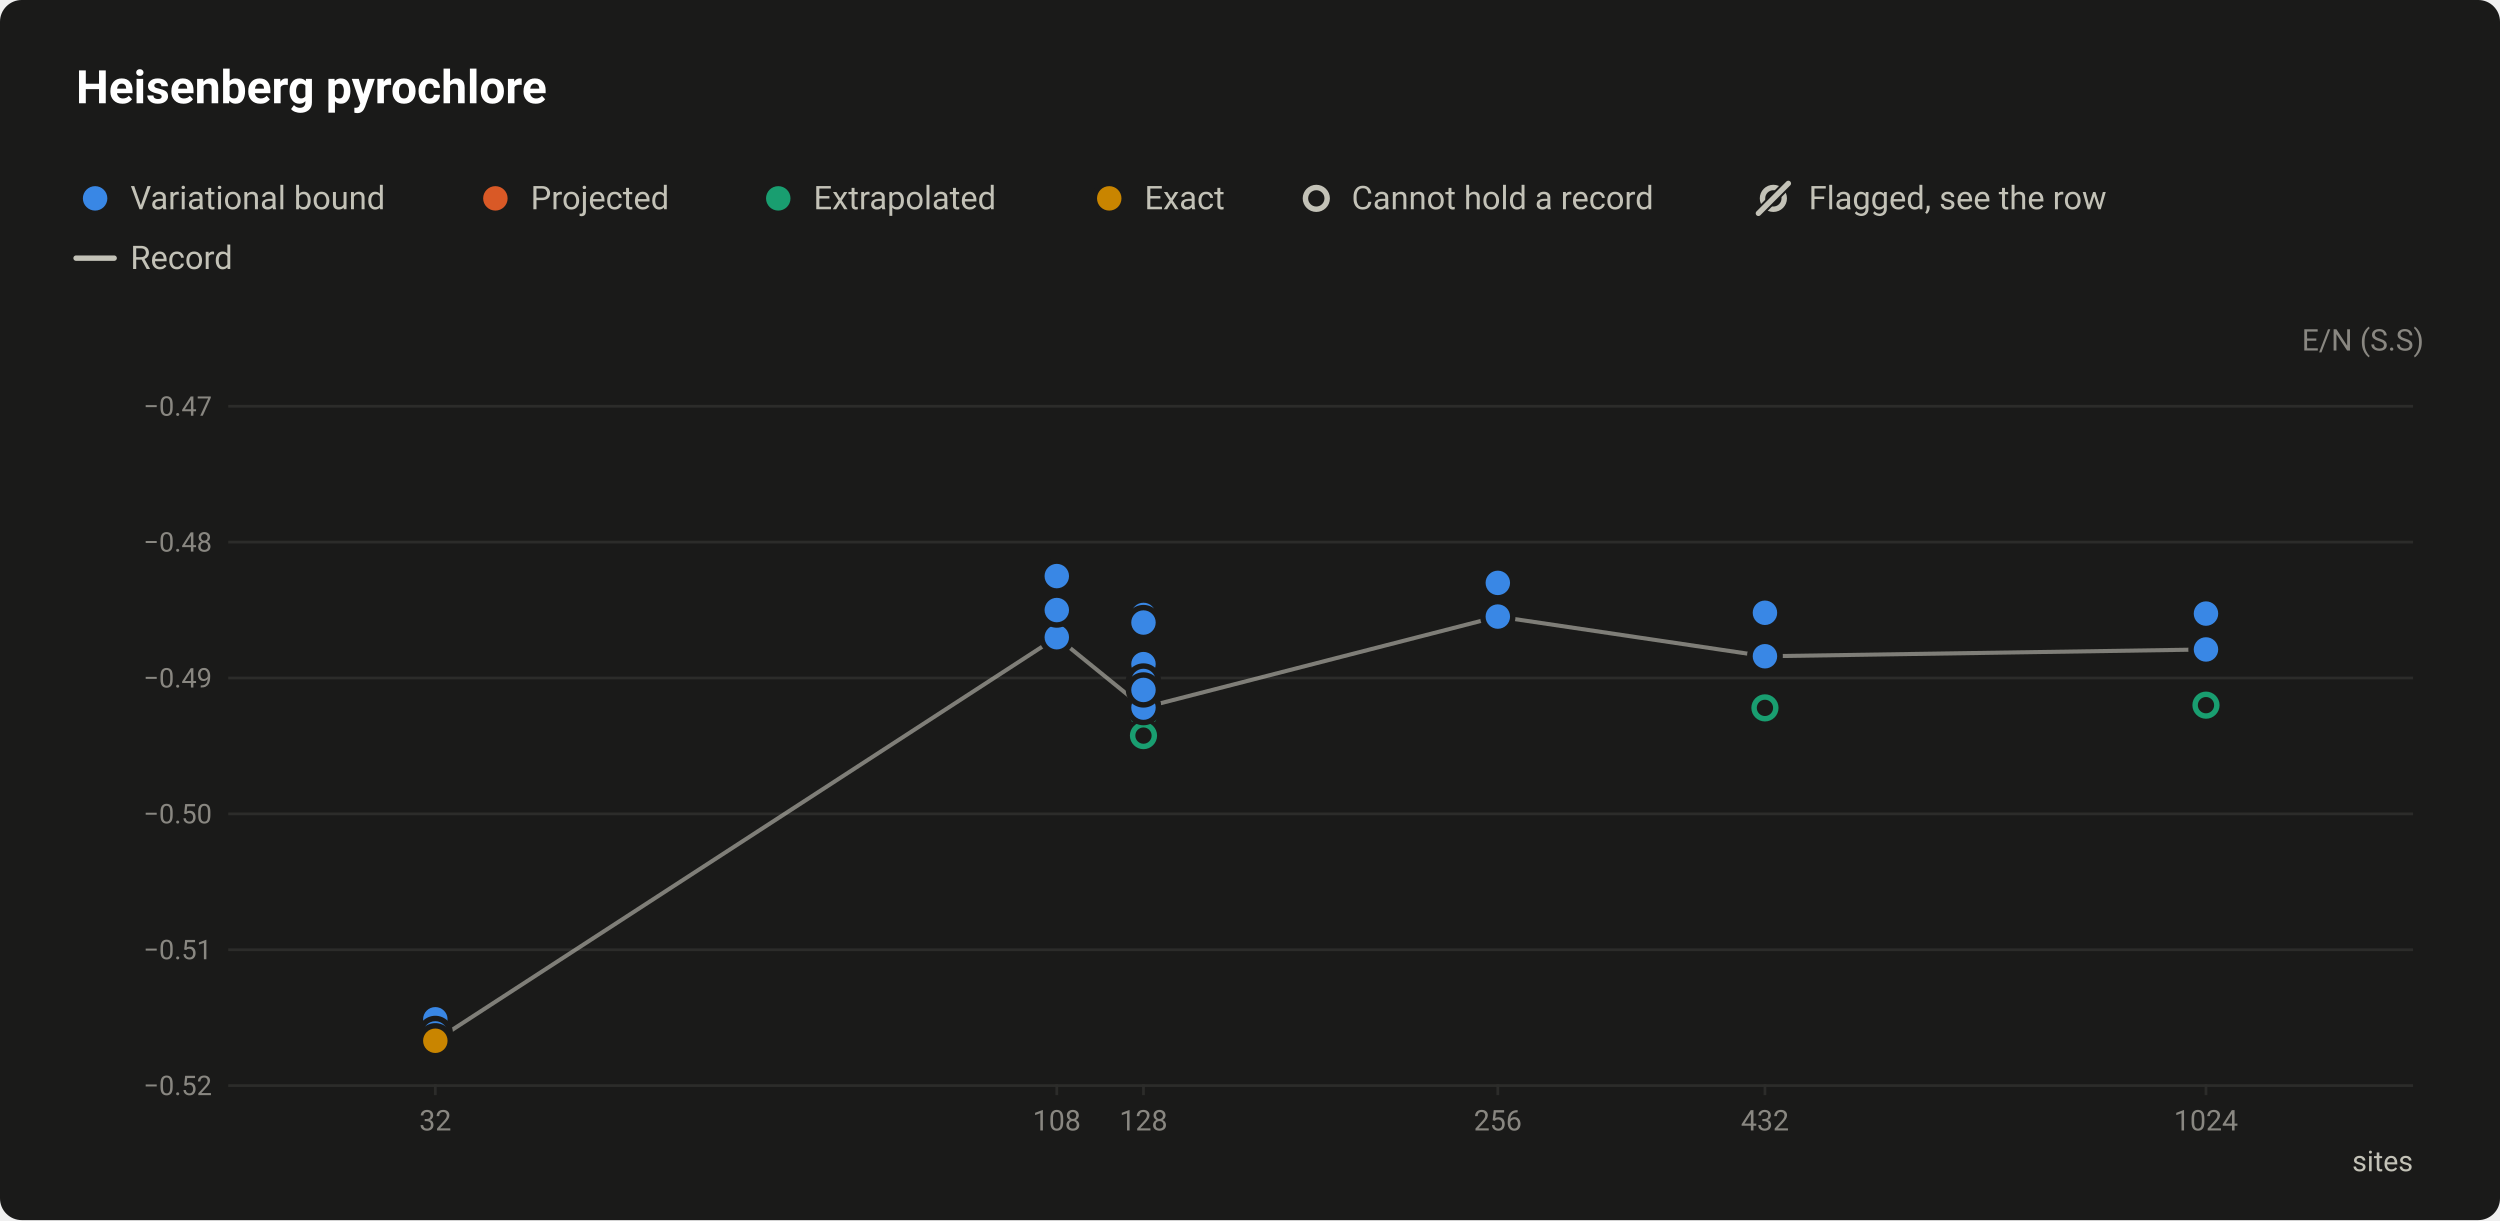
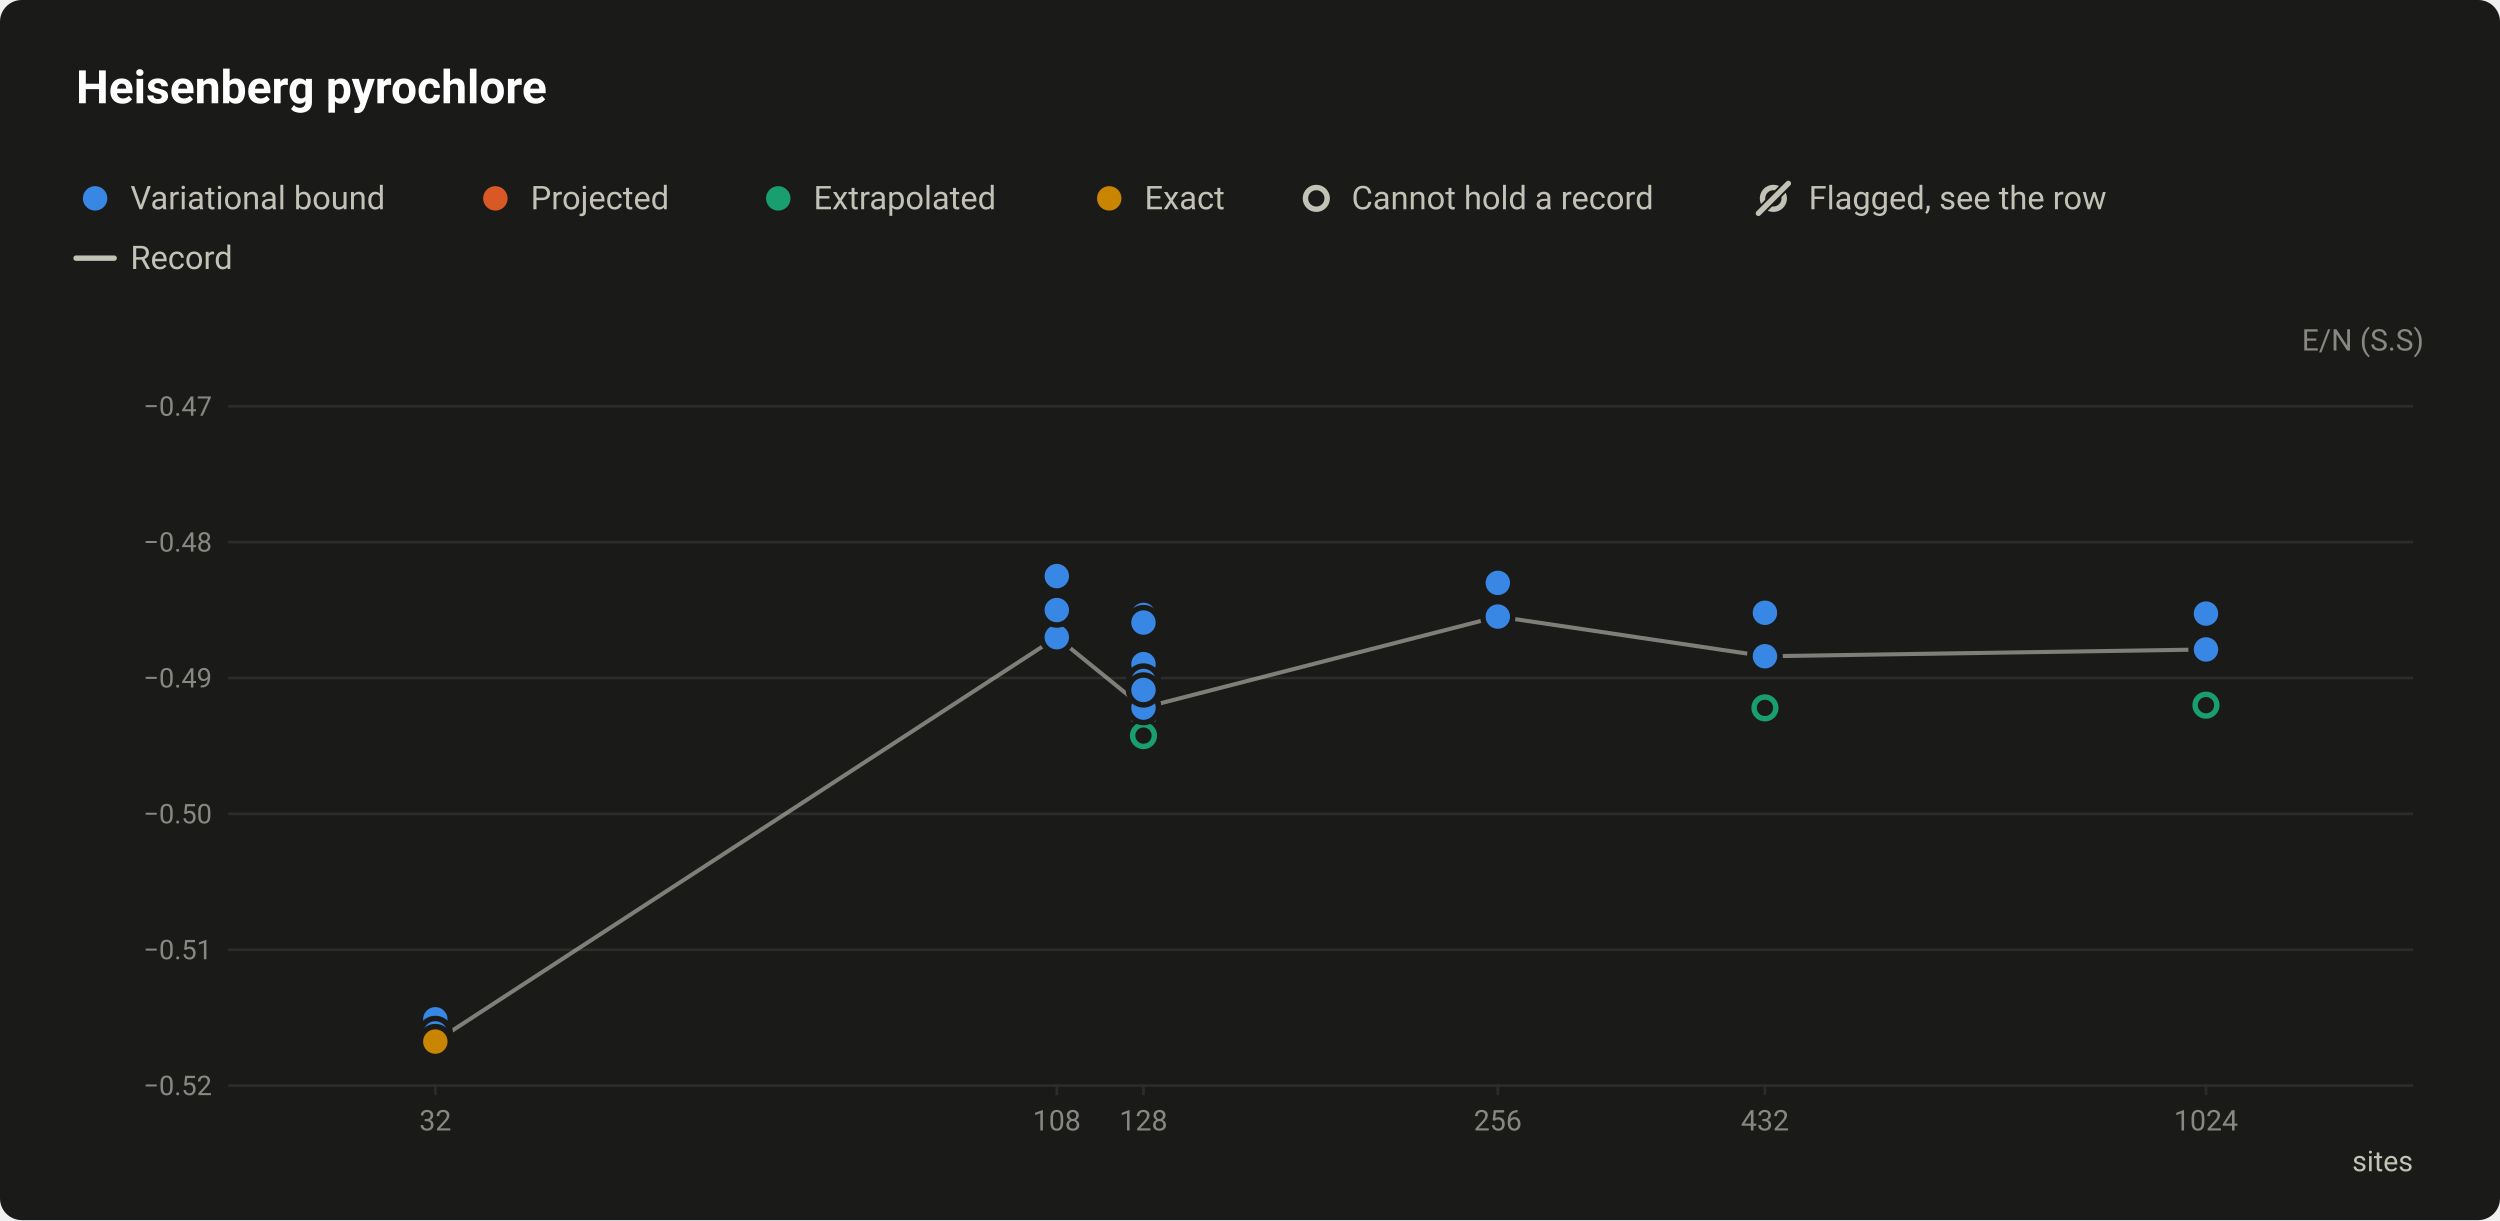
<svg xmlns="http://www.w3.org/2000/svg" width="920" height="449" viewBox="0 0 920 449" role="img" aria-labelledby="title desc">
  <style>text{font-family:system-ui,-apple-system,"Segoe UI",Roboto,"Helvetica Neue",Arial,sans-serif}</style>
  <rect width="920" height="449" rx="8" fill="#1a1a19" />
  <text x="28" y="38" font-size="17" fill="#ffffff" font-weight="600">Heisenberg pyrochlore</text>
  <circle cx="35" cy="73" r="6.5" fill="#1a1a19" />
  <circle cx="35" cy="73" r="4.5" fill="#3987e5" />
  <text x="48" y="77" font-size="12" fill="#c3c2b7">Variational bound</text>
  <circle cx="182.3" cy="73" r="6.5" fill="#1a1a19" />
  <circle cx="182.3" cy="73" r="4.5" fill="#d95926" />
  <text x="195.3" y="77" font-size="12" fill="#c3c2b7">Projected</text>
  <circle cx="286.4" cy="73" r="6.5" fill="#1a1a19" />
  <circle cx="286.4" cy="73" r="4.5" fill="#199e70" />
  <text x="299.4" y="77" font-size="12" fill="#c3c2b7">Extrapolated</text>
  <circle cx="408.2" cy="73" r="6.5" fill="#1a1a19" />
  <circle cx="408.2" cy="73" r="4.5" fill="#c98500" />
  <text x="421.2" y="77" font-size="12" fill="#c3c2b7">Exact</text>
  <circle cx="484.4" cy="73" r="6.5" fill="#1a1a19" />
  <circle cx="484.4" cy="73" r="4" fill="#1a1a19" stroke="#c3c2b7" stroke-width="2" />
  <text x="497.4" y="77" font-size="12" fill="#c3c2b7">Cannot hold a record</text>
  <circle cx="652.6" cy="73" r="4" fill="none" stroke="#c3c2b7" stroke-width="2" />
  <path d="M647.1 78.5L658.1 67.5" stroke="#1a1a19" stroke-width="3.5" stroke-linecap="round" />
  <path d="M647.1 78.5L658.1 67.5" stroke="#c3c2b7" stroke-width="2" stroke-linecap="round" />
  <text x="665.6" y="77" font-size="12" fill="#c3c2b7">Flagged, see the row</text>
  <path d="M28 95H42" stroke="#c3c2b7" stroke-width="2" stroke-linecap="round" />
  <text x="48" y="99" font-size="12" fill="#c3c2b7">Record</text>
  <text x="892" y="129" font-size="11" fill="#898781" text-anchor="end">E/N (S.S)</text>
  <path d="M84 399.5H888" stroke="#2c2c2a" stroke-width="1" />
  <text x="78" y="403" font-size="10" fill="#898781" text-anchor="end" style="font-variant-numeric:tabular-nums">−0.52</text>
  <path d="M84 349.5H888" stroke="#2c2c2a" stroke-width="1" />
  <text x="78" y="353" font-size="10" fill="#898781" text-anchor="end" style="font-variant-numeric:tabular-nums">−0.51</text>
  <path d="M84 299.5H888" stroke="#2c2c2a" stroke-width="1" />
  <text x="78" y="303" font-size="10" fill="#898781" text-anchor="end" style="font-variant-numeric:tabular-nums">−0.50</text>
  <path d="M84 249.5H888" stroke="#2c2c2a" stroke-width="1" />
  <text x="78" y="253" font-size="10" fill="#898781" text-anchor="end" style="font-variant-numeric:tabular-nums">−0.49</text>
  <path d="M84 199.5H888" stroke="#2c2c2a" stroke-width="1" />
  <text x="78" y="203" font-size="10" fill="#898781" text-anchor="end" style="font-variant-numeric:tabular-nums">−0.48</text>
  <path d="M84 149.5H888" stroke="#2c2c2a" stroke-width="1" />
  <text x="78" y="153" font-size="10" fill="#898781" text-anchor="end" style="font-variant-numeric:tabular-nums">−0.47</text>
  <path d="M160.2 399v4" stroke="#2c2c2a" stroke-width="1" />
  <text x="160.2" y="416" font-size="10.5" fill="#898781" text-anchor="middle" style="font-variant-numeric:tabular-nums">32</text>
  <path d="M388.9 399v4" stroke="#2c2c2a" stroke-width="1" />
  <text x="388.9" y="416" font-size="10.5" fill="#898781" text-anchor="middle" style="font-variant-numeric:tabular-nums">108</text>
  <path d="M420.8 399v4" stroke="#2c2c2a" stroke-width="1" />
  <text x="420.8" y="416" font-size="10.5" fill="#898781" text-anchor="middle" style="font-variant-numeric:tabular-nums">128</text>
  <path d="M551.2 399v4" stroke="#2c2c2a" stroke-width="1" />
  <text x="551.2" y="416" font-size="10.5" fill="#898781" text-anchor="middle" style="font-variant-numeric:tabular-nums">256</text>
  <path d="M649.5 399v4" stroke="#2c2c2a" stroke-width="1" />
  <text x="649.5" y="416" font-size="10.5" fill="#898781" text-anchor="middle" style="font-variant-numeric:tabular-nums">432</text>
  <path d="M811.8 399v4" stroke="#2c2c2a" stroke-width="1" />
  <text x="811.8" y="416" font-size="10.5" fill="#898781" text-anchor="middle" style="font-variant-numeric:tabular-nums">1024</text>
  <text x="888" y="431" font-size="10.5" fill="#c3c2b7" text-anchor="end">sites</text>
-   <path d="M160.2 383L388.9 234.5L420.8 260.4L551.2 226.9L649.5 241.5L811.8 239" fill="none" stroke="#c3c2b7" stroke-width="1.5" stroke-linejoin="round" opacity="0.6" />
+   <path d="M160.2 383.3L388.9 234.5L420.8 260.4L551.2 226.9L649.5 241.5L811.8 239" fill="none" stroke="#c3c2b7" stroke-width="1.5" stroke-linejoin="round" opacity="0.6" />
  <a class="pt" href="/instances/#r-Heisenberg_pyrochlore-2x2x2_32_P-2e319e96">
    <circle cx="160.2" cy="383" r="6.5" fill="#1a1a19" />
    <circle cx="160.2" cy="383" r="4" fill="#1a1a19" stroke="#199e70" stroke-width="2" />
  </a>
  <a class="pt" href="/instances/#r-Heisenberg_pyrochlore-2x2x2_128_P-1c878ab4">
    <circle cx="420.8" cy="263" r="6.5" fill="#1a1a19" />
    <circle cx="420.8" cy="263" r="4" fill="#1a1a19" stroke="#199e70" stroke-width="2" />
  </a>
  <a class="pt" href="/instances/#r-Heisenberg_pyrochlore-2x2x2_128_P-75500f09">
    <circle cx="420.8" cy="270.7" r="6.5" fill="#1a1a19" />
    <circle cx="420.8" cy="270.7" r="4" fill="#1a1a19" stroke="#199e70" stroke-width="2" />
  </a>
  <a class="pt" href="/instances/#r-Heisenberg_pyrochlore-3x3x3_432_P-43f89ae0">
    <circle cx="649.5" cy="261" r="6.5" fill="#1a1a19" />
    <circle cx="649.5" cy="261" r="4" fill="#1a1a19" stroke="#199e70" stroke-width="2" />
  </a>
  <a class="pt" href="/instances/#r-Heisenberg_pyrochlore-3x3x3_432_P-e5ee99ea">
    <circle cx="649.5" cy="260.5" r="6.5" fill="#1a1a19" />
    <circle cx="649.5" cy="260.5" r="4" fill="#1a1a19" stroke="#199e70" stroke-width="2" />
  </a>
  <a class="pt" href="/instances/#r-Heisenberg_pyrochlore-4x4x4_1024_P-6f5523a7">
    <circle cx="811.8" cy="259.5" r="6.5" fill="#1a1a19" />
    <circle cx="811.8" cy="259.5" r="4" fill="#1a1a19" stroke="#199e70" stroke-width="2" />
  </a>
  <a class="pt" href="/instances/#r-Heisenberg_pyrochlore-2x2x2_32_P-3f151ac4">
    <circle cx="160.2" cy="375.1" r="6.5" fill="#1a1a19" />
    <circle cx="160.2" cy="375.1" r="4.5" fill="#3987e5" />
  </a>
  <a class="pt" href="/instances/#r-Heisenberg_pyrochlore-2x2x2_32_P-4c47bb99">
    <circle cx="160.2" cy="380.3" r="6.5" fill="#1a1a19" />
    <circle cx="160.2" cy="380.3" r="4.5" fill="#3987e5" />
  </a>
  <a class="pt" href="/instances/#r-Heisenberg_pyrochlore-3x3x3_108_P-7db57c85">
    <circle cx="388.9" cy="234.5" r="6.5" fill="#1a1a19" />
    <circle cx="388.9" cy="234.5" r="4.5" fill="#3987e5" />
  </a>
  <a class="pt" href="/instances/#r-Heisenberg_pyrochlore-3x3x3_108_P-a15401d3">
    <circle cx="388.9" cy="212" r="6.5" fill="#1a1a19" />
    <circle cx="388.9" cy="212" r="4.5" fill="#3987e5" />
  </a>
  <a class="pt" href="/instances/#r-Heisenberg_pyrochlore-3x3x3_108_P-39daa04b">
    <circle cx="388.9" cy="224.5" r="6.5" fill="#1a1a19" />
    <circle cx="388.9" cy="224.5" r="4.5" fill="#3987e5" />
  </a>
  <a class="pt" href="/instances/#r-Heisenberg_pyrochlore-2x2x2_128_P-7b04327c">
    <circle cx="420.8" cy="260" r="6.5" fill="#1a1a19" />
    <circle cx="420.8" cy="260" r="4.5" fill="#3987e5" />
  </a>
  <a class="pt" href="/instances/#r-Heisenberg_pyrochlore-2x2x2_128_P-c2e4464a">
    <circle cx="420.8" cy="260.4" r="6.5" fill="#1a1a19" />
    <circle cx="420.8" cy="260.4" r="4.5" fill="#3987e5" />
  </a>
  <a class="pt" href="/instances/#r-Heisenberg_pyrochlore-2x2x2_128_P-80661613">
    <circle cx="420.8" cy="226.3" r="6.5" fill="#1a1a19" />
    <circle cx="420.8" cy="226.3" r="4.5" fill="#3987e5" />
  </a>
  <a class="pt" href="/instances/#r-Heisenberg_pyrochlore-2x2x2_128_P-8c8c0cd5">
    <circle cx="420.8" cy="229.1" r="6.5" fill="#1a1a19" />
    <circle cx="420.8" cy="229.1" r="4.5" fill="#3987e5" />
  </a>
  <a class="pt" href="/instances/#r-Heisenberg_pyrochlore-2x2x2_128_P-0b9db75d">
    <circle cx="420.8" cy="244.4" r="6.5" fill="#1a1a19" />
    <circle cx="420.8" cy="244.4" r="4.5" fill="#3987e5" />
  </a>
  <a class="pt" href="/instances/#r-Heisenberg_pyrochlore-2x2x2_128_P-961ec0ab">
    <circle cx="420.8" cy="250.6" r="6.5" fill="#1a1a19" />
    <circle cx="420.8" cy="250.6" r="4.5" fill="#3987e5" />
  </a>
  <a class="pt" href="/instances/#r-Heisenberg_pyrochlore-2x2x2_128_P-095a1a45">
    <circle cx="420.8" cy="253.9" r="6.5" fill="#1a1a19" />
    <circle cx="420.8" cy="253.9" r="4.5" fill="#3987e5" />
  </a>
  <a class="pt" href="/instances/#r-Heisenberg_pyrochlore-4x4x4_256_P-430b9015">
    <circle cx="551.2" cy="214.5" r="6.5" fill="#1a1a19" />
    <circle cx="551.2" cy="214.5" r="4.5" fill="#3987e5" />
  </a>
  <a class="pt" href="/instances/#r-Heisenberg_pyrochlore-4x4x4_256_P-5cfce86b">
    <circle cx="551.2" cy="226.9" r="6.5" fill="#1a1a19" />
    <circle cx="551.2" cy="226.9" r="4.5" fill="#3987e5" />
  </a>
  <a class="pt" href="/instances/#r-Heisenberg_pyrochlore-3x3x3_432_P-7376b1f1">
    <circle cx="649.5" cy="241.4" r="6.5" fill="#1a1a19" />
    <circle cx="649.5" cy="241.4" r="4.5" fill="#3987e5" />
  </a>
  <a class="pt" href="/instances/#r-Heisenberg_pyrochlore-3x3x3_432_P-158bb65d">
    <circle cx="649.5" cy="225.2" r="6.5" fill="#1a1a19" />
    <circle cx="649.5" cy="225.2" r="4.5" fill="#3987e5" />
  </a>
  <a class="pt" href="/instances/#r-Heisenberg_pyrochlore-3x3x3_432_P-0f576c93">
    <circle cx="649.5" cy="225.5" r="6.5" fill="#1a1a19" />
    <circle cx="649.5" cy="225.5" r="4.5" fill="#3987e5" />
  </a>
  <a class="pt" href="/instances/#r-Heisenberg_pyrochlore-3x3x3_432_P-dfa77735">
    <circle cx="649.5" cy="241.5" r="6.5" fill="#1a1a19" />
    <circle cx="649.5" cy="241.5" r="4.5" fill="#3987e5" />
  </a>
  <a class="pt" href="/instances/#r-Heisenberg_pyrochlore-4x4x4_1024_P-ea240c92">
    <circle cx="811.8" cy="239" r="6.5" fill="#1a1a19" />
    <circle cx="811.8" cy="239" r="4.5" fill="#3987e5" />
  </a>
  <a class="pt" href="/instances/#r-Heisenberg_pyrochlore-4x4x4_1024_P-606fecdd">
    <circle cx="811.8" cy="225.8" r="6.5" fill="#1a1a19" />
    <circle cx="811.8" cy="225.8" r="4.5" fill="#3987e5" />
  </a>
-   <a class="pt" href="/instances/#r-Heisenberg_pyrochlore-2x2x2_32_P-67142b09">
-     <circle cx="160.2" cy="383" r="6.5" fill="#1a1a19" />
-     <circle cx="160.2" cy="383" r="4.5" fill="#c98500" />
+   <a class="pt" href="/instances/#r-Heisenberg_pyrochlore-2x2x2_32_P-65ca9782">
+     <circle cx="160.2" cy="383.3" r="6.5" fill="#1a1a19" />
+     <circle cx="160.2" cy="383.3" r="4.5" fill="#c98500" />
  </a>
</svg>
